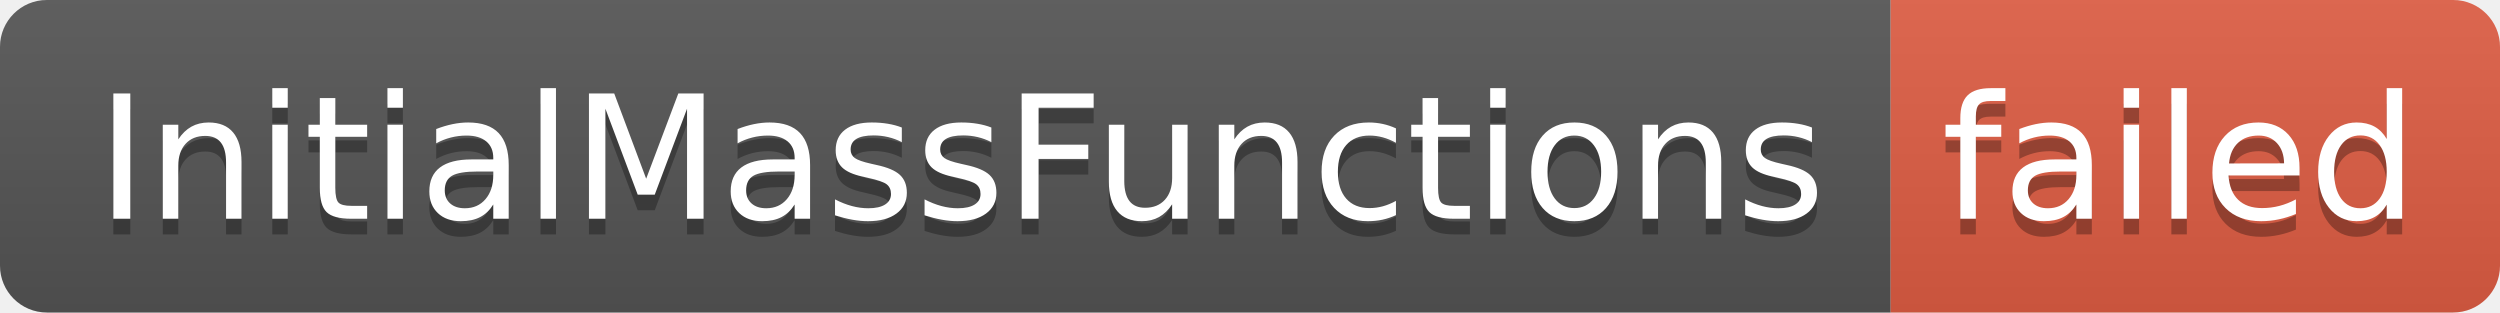
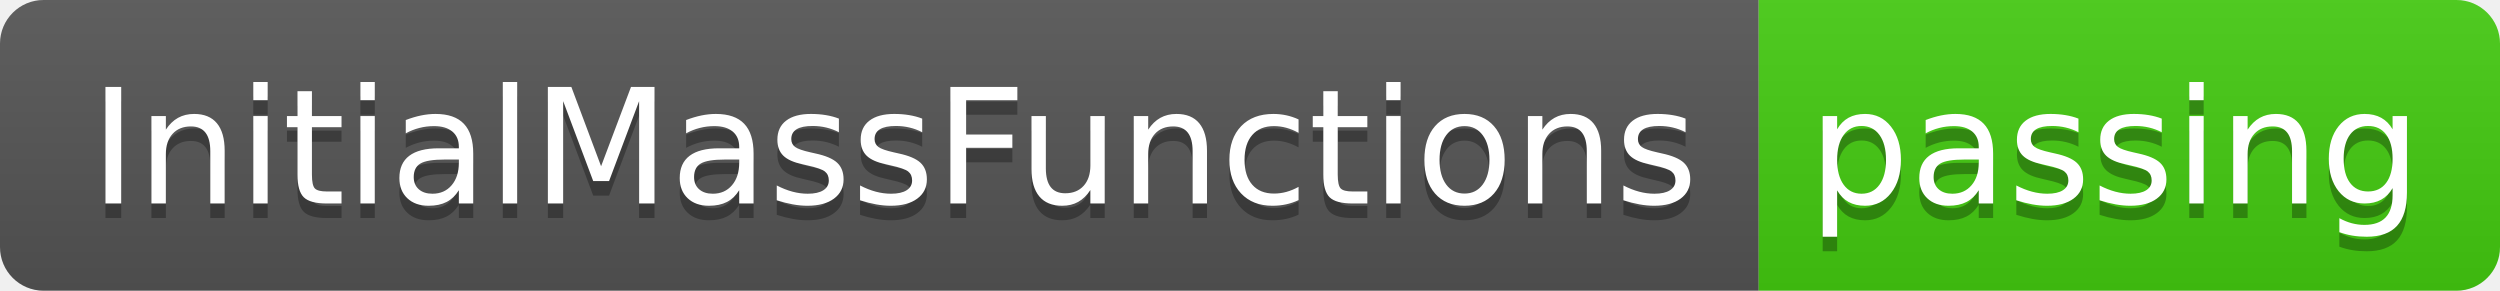
- <svg xmlns="http://www.w3.org/2000/svg" width="160" height="20" role="img" aria-label="InitialMassFunctions: failed">
+ <svg xmlns="http://www.w3.org/2000/svg" width="172" height="20" role="img" aria-label="InitialMassFunctions: passing">
  <linearGradient id="s" x2="0" y2="100%">
    <stop offset="0" stop-color="#bbb" stop-opacity=".1" />
    <stop offset="1" stop-opacity=".1" />
  </linearGradient>
  <clipPath id="r">
-     <rect width="160" height="20" rx="3" fill="#fff" />
+     <rect width="172" height="20" rx="3" fill="#fff" />
  </clipPath>
  <g clip-path="url(#r)">
    <rect width="121" height="20" fill="#555" />
-     <rect x="121" width="39" height="20" fill="#e05d44" />
-     <rect width="160" height="20" fill="url(#s)" />
+     <rect x="121" width="51" height="20" fill="#4c1" />
+     <rect width="172" height="20" fill="url(#s)" />
  </g>
  <g fill="#fff" text-anchor="middle" font-family="Verdana,Geneva,DejaVu Sans,sans-serif" text-rendering="geometricPrecision" font-size="110">
    <text aria-hidden="true" x="615" y="150" fill="#010101" fill-opacity=".3" transform="scale(.1)" textLength="1110">InitialMassFunctions</text>
    <text x="615" y="140" transform="scale(.1)" fill="#fff" textLength="1110">InitialMassFunctions</text>
-     <text aria-hidden="true" x="1395" y="150" fill="#010101" fill-opacity=".3" transform="scale(.1)" textLength="290">failed</text>
-     <text x="1395" y="140" transform="scale(.1)" fill="#fff" textLength="290">failed</text>
+     <text aria-hidden="true" x="1455" y="150" fill="#010101" fill-opacity=".3" transform="scale(.1)" textLength="410">passing</text>
+     <text x="1455" y="140" transform="scale(.1)" fill="#fff" textLength="410">passing</text>
  </g>
</svg>
